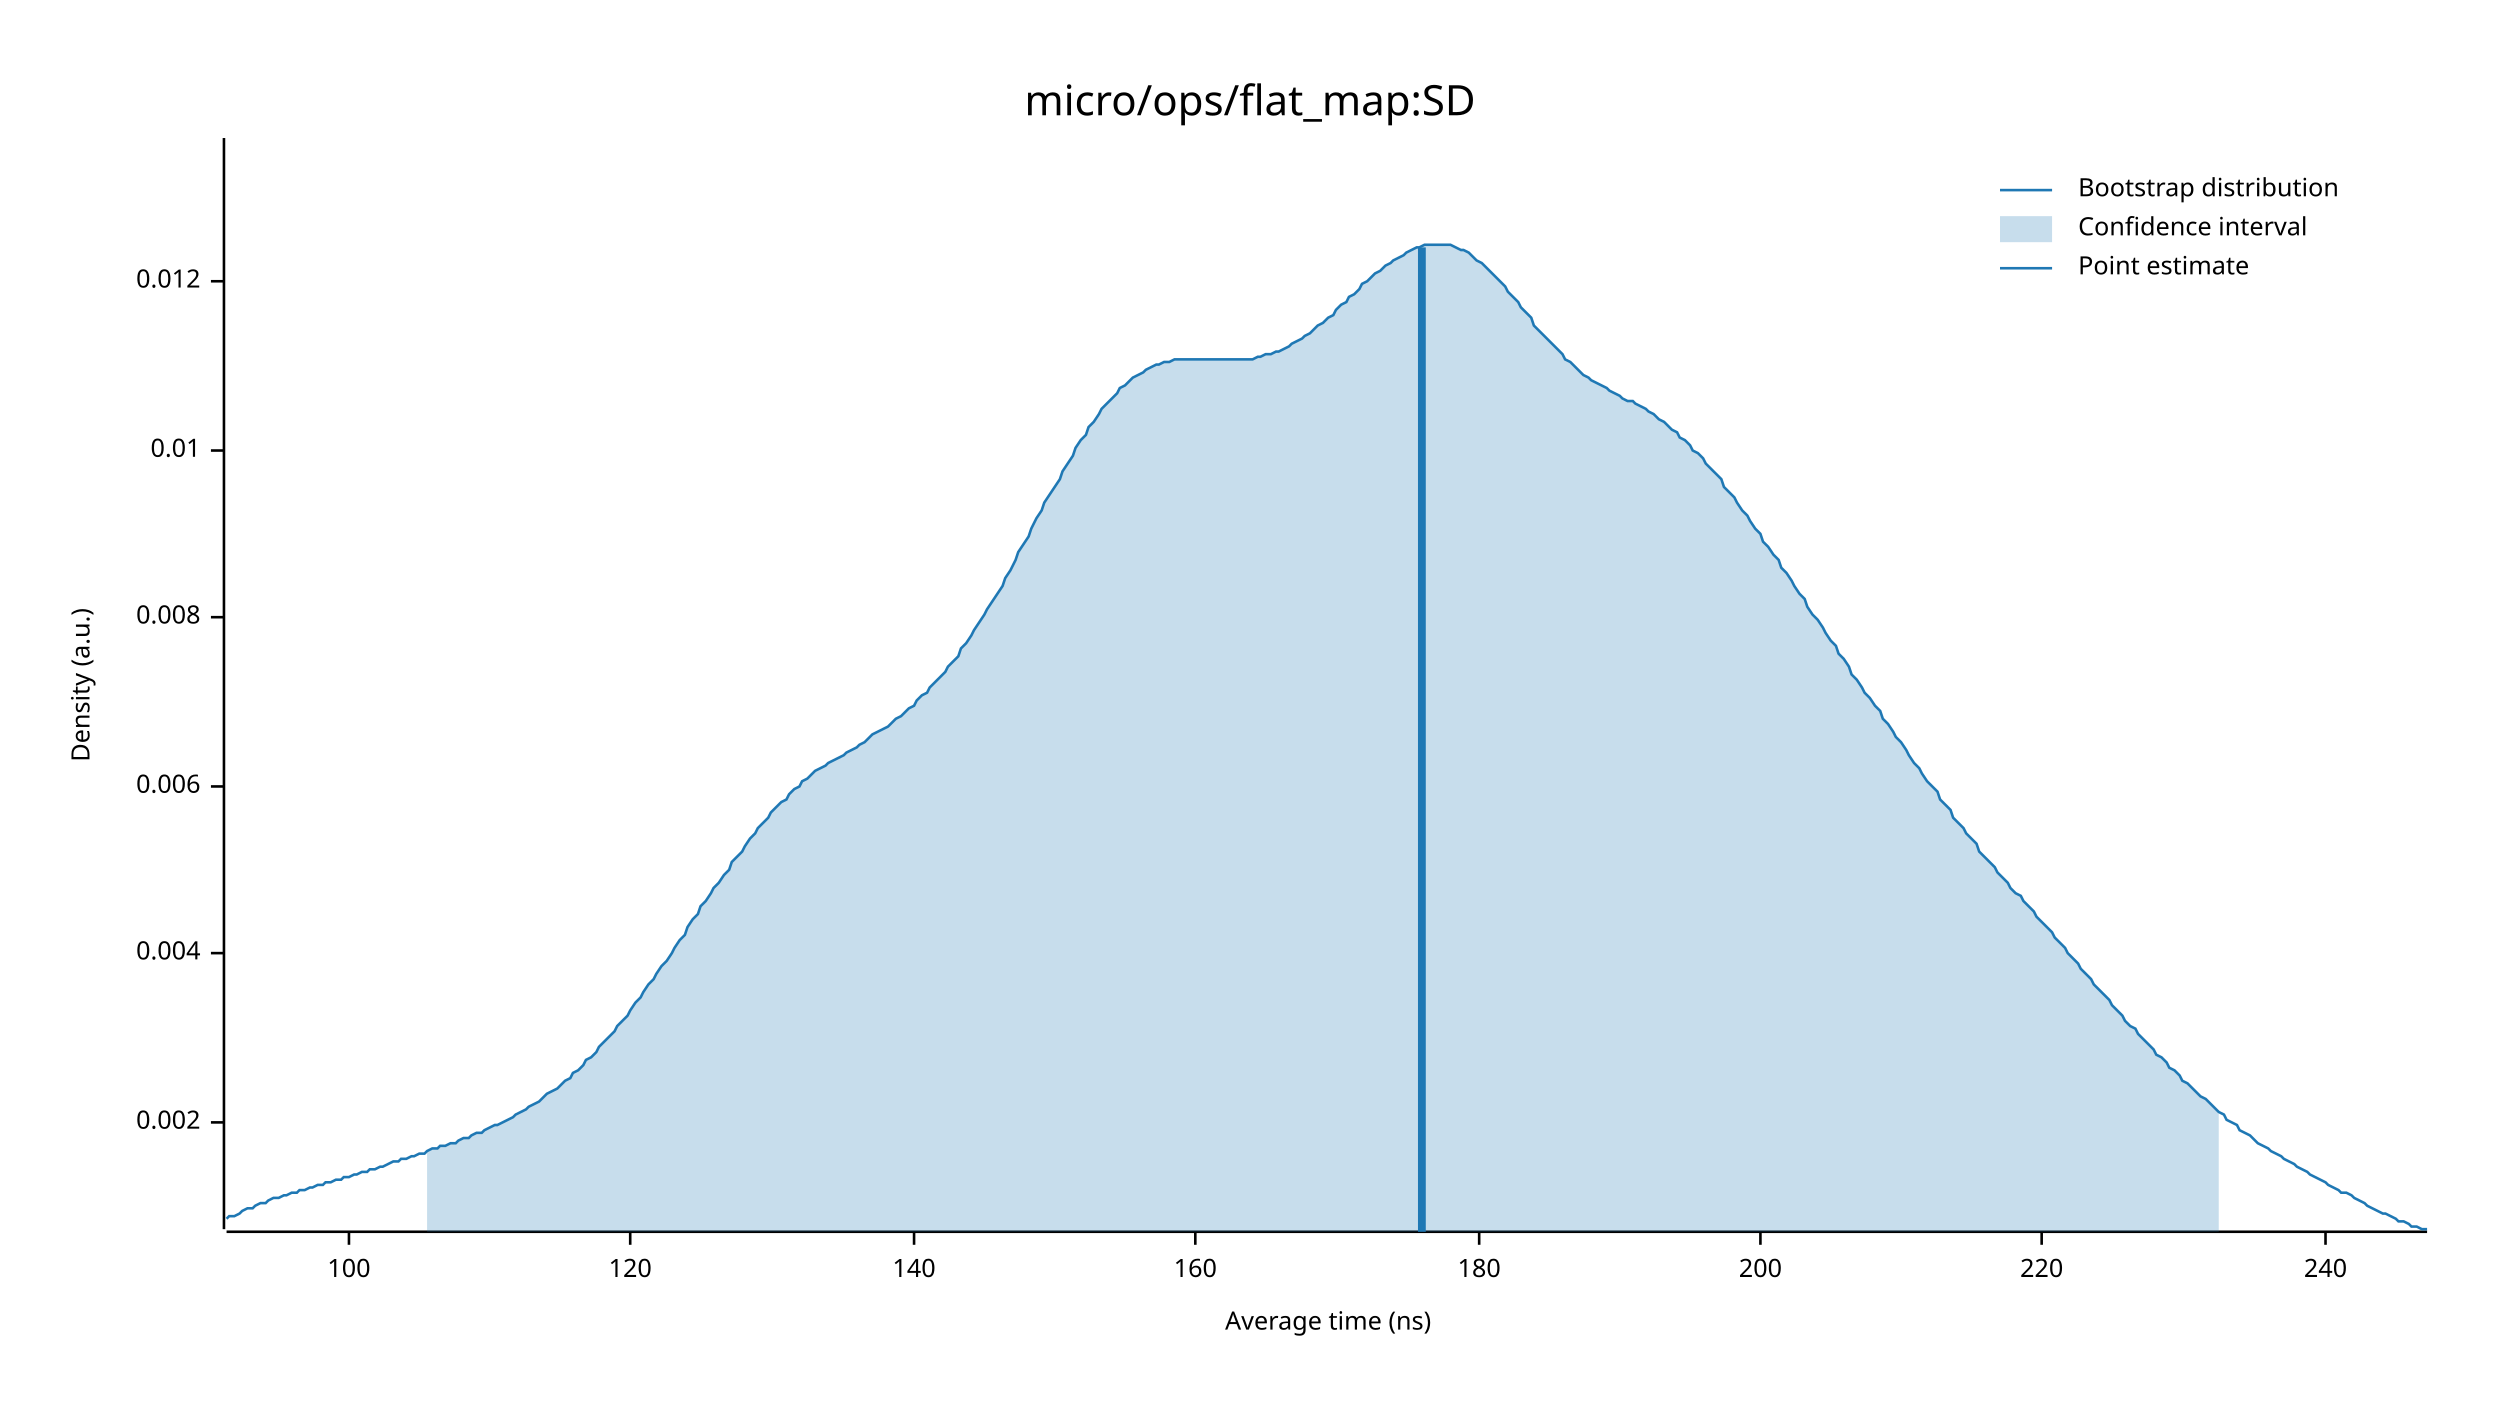
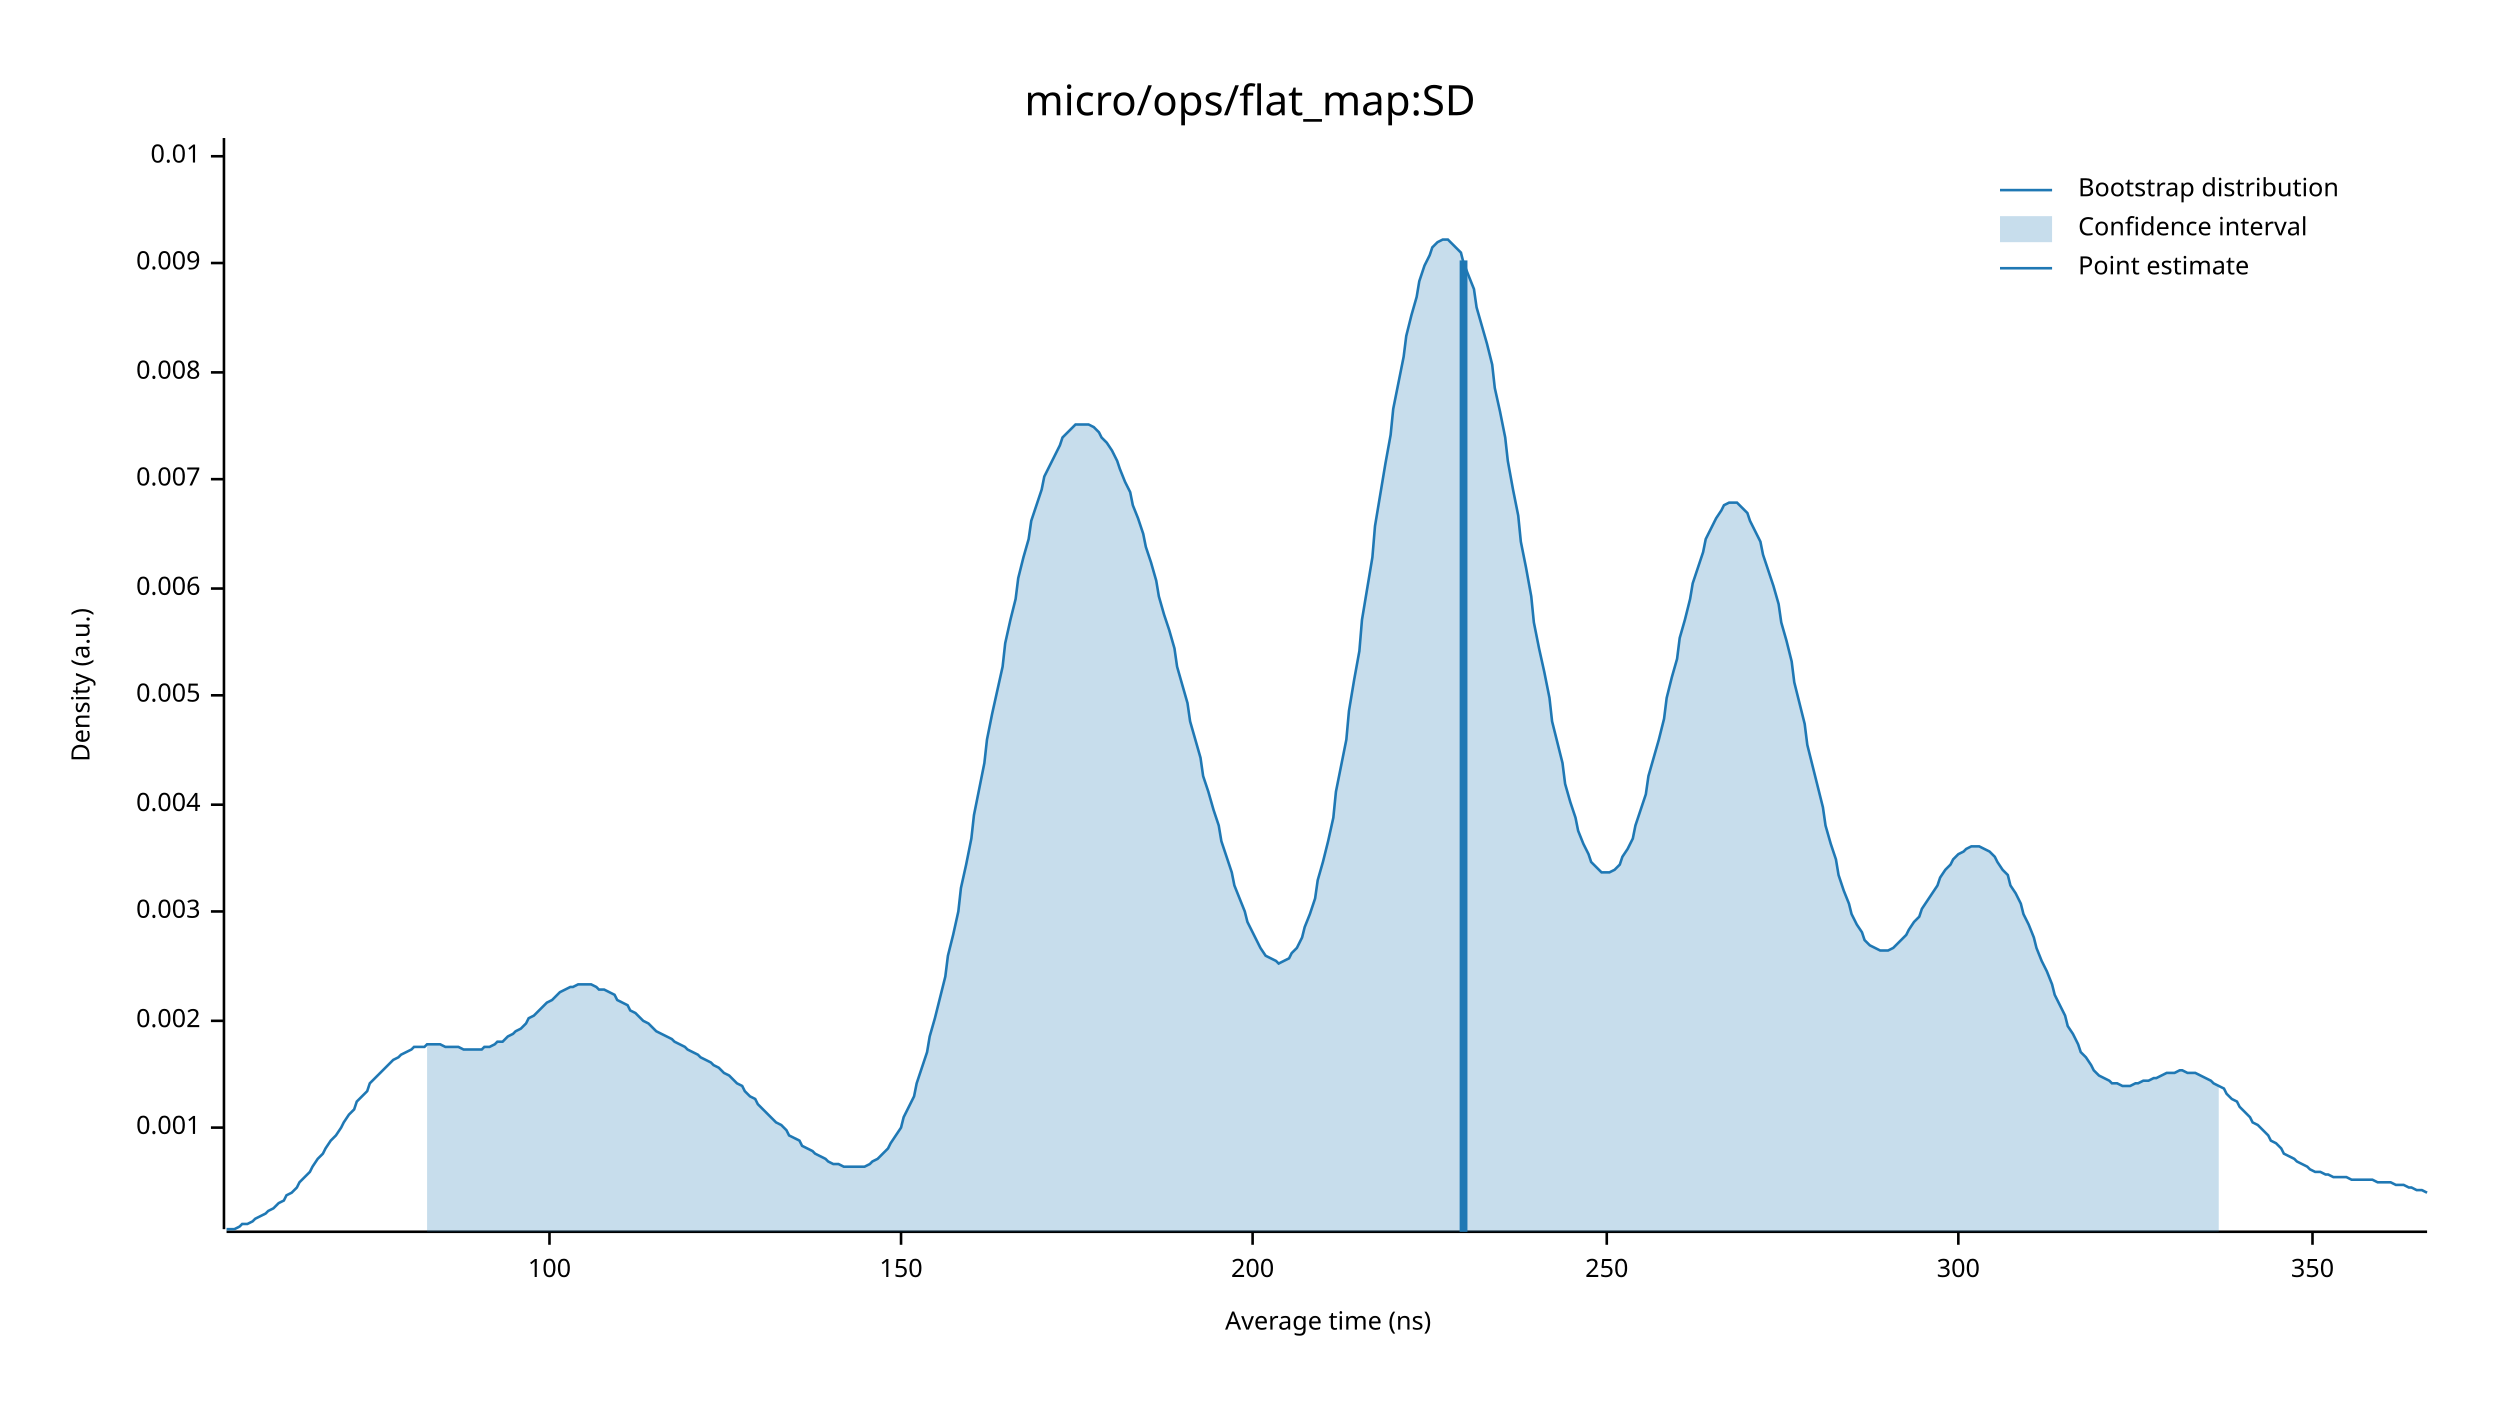
<svg xmlns="http://www.w3.org/2000/svg" width="960" height="540" viewBox="0 0 960 540">
  <text x="480" y="32" dy="0.76em" text-anchor="middle" font-family="sans-serif" font-size="16.129" opacity="1" fill="#000000">
micro/ops/flat_map:SD
</text>
  <text x="27" y="263" dy="0.76em" text-anchor="middle" font-family="sans-serif" font-size="9.677" opacity="1" fill="#000000" transform="rotate(270, 27, 263)">
Density (a.u.)
</text>
  <text x="510" y="513" dy="-0.5ex" text-anchor="middle" font-family="sans-serif" font-size="9.677" opacity="1" fill="#000000">
Average time (ns)
</text>
  <polyline fill="none" opacity="1" stroke="#000000" stroke-width="1" points="86,53 86,472 " />
-   <text x="77" y="431" dy="0.5ex" text-anchor="end" font-family="sans-serif" font-size="9.677" opacity="1" fill="#000000">
+   <text x="77" y="433" dy="0.5ex" text-anchor="end" font-family="sans-serif" font-size="9.677" opacity="1" fill="#000000">
+ 0.001
+ </text>
+   <polyline fill="none" opacity="1" stroke="#000000" stroke-width="1" points="81,433 86,433 " />
+   <text x="77" y="392" dy="0.5ex" text-anchor="end" font-family="sans-serif" font-size="9.677" opacity="1" fill="#000000">
0.002
</text>
-   <polyline fill="none" opacity="1" stroke="#000000" stroke-width="1" points="81,431 86,431 " />
-   <text x="77" y="366" dy="0.5ex" text-anchor="end" font-family="sans-serif" font-size="9.677" opacity="1" fill="#000000">
+   <polyline fill="none" opacity="1" stroke="#000000" stroke-width="1" points="81,392 86,392 " />
+   <text x="77" y="350" dy="0.5ex" text-anchor="end" font-family="sans-serif" font-size="9.677" opacity="1" fill="#000000">
+ 0.003
+ </text>
+   <polyline fill="none" opacity="1" stroke="#000000" stroke-width="1" points="81,350 86,350 " />
+   <text x="77" y="309" dy="0.5ex" text-anchor="end" font-family="sans-serif" font-size="9.677" opacity="1" fill="#000000">
0.004
</text>
-   <polyline fill="none" opacity="1" stroke="#000000" stroke-width="1" points="81,366 86,366 " />
-   <text x="77" y="302" dy="0.5ex" text-anchor="end" font-family="sans-serif" font-size="9.677" opacity="1" fill="#000000">
+   <polyline fill="none" opacity="1" stroke="#000000" stroke-width="1" points="81,309 86,309 " />
+   <text x="77" y="267" dy="0.5ex" text-anchor="end" font-family="sans-serif" font-size="9.677" opacity="1" fill="#000000">
+ 0.005
+ </text>
+   <polyline fill="none" opacity="1" stroke="#000000" stroke-width="1" points="81,267 86,267 " />
+   <text x="77" y="226" dy="0.5ex" text-anchor="end" font-family="sans-serif" font-size="9.677" opacity="1" fill="#000000">
0.006
</text>
-   <polyline fill="none" opacity="1" stroke="#000000" stroke-width="1" points="81,302 86,302 " />
-   <text x="77" y="237" dy="0.5ex" text-anchor="end" font-family="sans-serif" font-size="9.677" opacity="1" fill="#000000">
+   <polyline fill="none" opacity="1" stroke="#000000" stroke-width="1" points="81,226 86,226 " />
+   <text x="77" y="184" dy="0.5ex" text-anchor="end" font-family="sans-serif" font-size="9.677" opacity="1" fill="#000000">
+ 0.007
+ </text>
+   <polyline fill="none" opacity="1" stroke="#000000" stroke-width="1" points="81,184 86,184 " />
+   <text x="77" y="143" dy="0.5ex" text-anchor="end" font-family="sans-serif" font-size="9.677" opacity="1" fill="#000000">
0.008
</text>
-   <polyline fill="none" opacity="1" stroke="#000000" stroke-width="1" points="81,237 86,237 " />
-   <text x="77" y="173" dy="0.5ex" text-anchor="end" font-family="sans-serif" font-size="9.677" opacity="1" fill="#000000">
+   <polyline fill="none" opacity="1" stroke="#000000" stroke-width="1" points="81,143 86,143 " />
+   <text x="77" y="101" dy="0.5ex" text-anchor="end" font-family="sans-serif" font-size="9.677" opacity="1" fill="#000000">
+ 0.009
+ </text>
+   <polyline fill="none" opacity="1" stroke="#000000" stroke-width="1" points="81,101 86,101 " />
+   <text x="77" y="60" dy="0.5ex" text-anchor="end" font-family="sans-serif" font-size="9.677" opacity="1" fill="#000000">
0.01
</text>
-   <polyline fill="none" opacity="1" stroke="#000000" stroke-width="1" points="81,173 86,173 " />
-   <text x="77" y="108" dy="0.5ex" text-anchor="end" font-family="sans-serif" font-size="9.677" opacity="1" fill="#000000">
- 0.012
- </text>
-   <polyline fill="none" opacity="1" stroke="#000000" stroke-width="1" points="81,108 86,108 " />
+   <polyline fill="none" opacity="1" stroke="#000000" stroke-width="1" points="81,60 86,60 " />
  <polyline fill="none" opacity="1" stroke="#000000" stroke-width="1" points="87,473 932,473 " />
-   <text x="134" y="483" dy="0.76em" text-anchor="middle" font-family="sans-serif" font-size="9.677" opacity="1" fill="#000000">
+   <text x="211" y="483" dy="0.76em" text-anchor="middle" font-family="sans-serif" font-size="9.677" opacity="1" fill="#000000">
100
</text>
-   <polyline fill="none" opacity="1" stroke="#000000" stroke-width="1" points="134,473 134,478 " />
-   <text x="242" y="483" dy="0.76em" text-anchor="middle" font-family="sans-serif" font-size="9.677" opacity="1" fill="#000000">
- 120
+   <polyline fill="none" opacity="1" stroke="#000000" stroke-width="1" points="211,473 211,478 " />
+   <text x="346" y="483" dy="0.76em" text-anchor="middle" font-family="sans-serif" font-size="9.677" opacity="1" fill="#000000">
+ 150
</text>
-   <polyline fill="none" opacity="1" stroke="#000000" stroke-width="1" points="242,473 242,478 " />
-   <text x="351" y="483" dy="0.76em" text-anchor="middle" font-family="sans-serif" font-size="9.677" opacity="1" fill="#000000">
- 140
- </text>
-   <polyline fill="none" opacity="1" stroke="#000000" stroke-width="1" points="351,473 351,478 " />
-   <text x="459" y="483" dy="0.76em" text-anchor="middle" font-family="sans-serif" font-size="9.677" opacity="1" fill="#000000">
- 160
- </text>
-   <polyline fill="none" opacity="1" stroke="#000000" stroke-width="1" points="459,473 459,478 " />
-   <text x="568" y="483" dy="0.76em" text-anchor="middle" font-family="sans-serif" font-size="9.677" opacity="1" fill="#000000">
- 180
- </text>
-   <polyline fill="none" opacity="1" stroke="#000000" stroke-width="1" points="568,473 568,478 " />
-   <text x="676" y="483" dy="0.76em" text-anchor="middle" font-family="sans-serif" font-size="9.677" opacity="1" fill="#000000">
+   <polyline fill="none" opacity="1" stroke="#000000" stroke-width="1" points="346,473 346,478 " />
+   <text x="481" y="483" dy="0.76em" text-anchor="middle" font-family="sans-serif" font-size="9.677" opacity="1" fill="#000000">
200
</text>
-   <polyline fill="none" opacity="1" stroke="#000000" stroke-width="1" points="676,473 676,478 " />
-   <text x="784" y="483" dy="0.76em" text-anchor="middle" font-family="sans-serif" font-size="9.677" opacity="1" fill="#000000">
- 220
+   <polyline fill="none" opacity="1" stroke="#000000" stroke-width="1" points="481,473 481,478 " />
+   <text x="617" y="483" dy="0.76em" text-anchor="middle" font-family="sans-serif" font-size="9.677" opacity="1" fill="#000000">
+ 250
</text>
-   <polyline fill="none" opacity="1" stroke="#000000" stroke-width="1" points="784,473 784,478 " />
-   <text x="893" y="483" dy="0.76em" text-anchor="middle" font-family="sans-serif" font-size="9.677" opacity="1" fill="#000000">
- 240
+   <polyline fill="none" opacity="1" stroke="#000000" stroke-width="1" points="617,473 617,478 " />
+   <text x="752" y="483" dy="0.76em" text-anchor="middle" font-family="sans-serif" font-size="9.677" opacity="1" fill="#000000">
+ 300
</text>
-   <polyline fill="none" opacity="1" stroke="#000000" stroke-width="1" points="893,473 893,478 " />
-   <polyline fill="none" opacity="1" stroke="#1F78B4" stroke-width="1" points="87,468 88,467 90,467 92,466 93,465 95,464 97,464 98,463 100,462 102,462 103,461 105,460 107,460 109,459 110,459 112,458 114,458 115,457 117,457 119,456 120,456 122,455 124,455 125,454 127,454 129,453 131,453 132,452 134,452 136,451 137,451 139,450 141,450 142,449 144,449 146,448 147,448 149,447 151,446 153,446 154,445 156,445 158,444 159,444 161,443 163,443 164,442 166,441 168,441 169,440 171,440 173,439 175,439 176,438 178,437 180,437 181,436 183,435 185,435 186,434 188,433 190,432 191,432 193,431 195,430 197,429 198,428 200,427 202,426 203,425 205,424 207,423 208,422 210,420 212,419 214,418 215,417 217,415 219,414 220,412 222,411 224,409 225,407 227,406 229,404 230,402 232,400 234,398 236,396 237,394 239,392 241,390 242,388 244,385 246,383 247,381 249,378 251,376 252,374 254,371 256,369 258,366 259,364 261,361 263,359 264,356 266,353 268,351 269,348 271,346 273,343 274,341 276,339 278,336 280,334 281,331 283,329 285,327 286,325 288,322 290,320 291,318 293,316 295,314 296,312 298,310 300,308 302,307 303,305 305,303 307,302 308,300 310,299 312,297 313,296 315,295 317,294 318,293 320,292 322,291 324,290 325,289 327,288 329,287 330,286 332,285 334,283 335,282 337,281 339,280 341,279 342,278 344,276 346,275 347,274 349,272 351,271 352,269 354,267 356,266 357,264 359,262 361,260 363,258 364,256 366,254 368,252 369,249 371,247 373,244 374,242 376,239 378,236 379,234 381,231 383,228 385,225 386,222 388,219 390,215 391,212 393,209 395,206 396,203 398,199 400,196 401,193 403,190 405,187 407,184 408,181 410,178 412,175 413,172 415,169 417,167 418,164 420,162 422,159 423,157 425,155 427,153 429,151 430,149 432,148 434,146 435,145 437,144 439,143 440,142 442,141 444,140 445,140 447,139 449,139 451,138 452,138 454,138 456,138 457,138 459,138 461,138 462,138 464,138 466,138 468,138 469,138 471,138 473,138 474,138 476,138 478,138 479,138 481,138 483,137 484,137 486,136 488,136 490,135 491,135 493,134 495,133 496,132 498,131 500,130 501,129 503,128 505,126 506,125 508,124 510,122 512,121 513,119 515,117 517,116 518,114 520,113 522,111 523,109 525,108 527,106 528,105 530,104 532,102 534,101 535,100 537,99 539,98 540,97 542,96 544,95 545,95 547,94 549,94 550,94 552,94 554,94 556,94 557,94 559,95 561,96 562,96 564,97 566,99 567,100 569,101 571,103 573,105 574,106 576,108 578,110 579,112 581,114 583,116 584,118 586,120 588,122 589,125 591,127 593,129 595,131 596,132 598,134 600,136 601,138 603,139 605,141 606,142 608,144 610,145 611,146 613,147 615,148 617,149 618,150 620,151 622,152 623,153 625,154 627,154 628,155 630,156 632,157 633,158 635,159 637,161 639,162 640,163 642,165 644,166 645,168 647,169 649,171 650,173 652,174 654,176 655,178 657,180 659,182 661,184 662,187 664,189 666,191 667,193 669,196 671,198 672,200 674,203 676,205 677,208 679,210 681,213 683,215 684,218 686,220 688,223 689,225 691,228 693,230 694,233 696,236 698,238 700,241 701,243 703,246 705,248 706,251 708,253 710,256 711,259 713,261 715,264 716,266 718,268 720,271 722,273 723,276 725,278 727,281 728,283 730,285 732,288 733,290 735,293 737,295 738,297 740,300 742,302 744,304 745,307 747,309 749,311 750,314 752,316 754,318 755,320 757,322 759,324 760,327 762,329 764,331 766,333 767,335 769,337 771,339 772,341 774,343 776,344 777,346 779,348 781,350 782,352 784,354 786,356 788,358 789,360 791,362 793,364 794,366 796,368 798,370 799,372 801,374 803,376 804,378 806,380 808,382 810,384 811,386 813,388 815,390 816,392 818,394 820,395 821,397 823,399 825,401 827,403 828,405 830,406 832,408 833,410 835,411 837,413 838,415 840,416 842,418 843,419 845,421 847,422 849,424 850,425 852,427 854,428 855,430 857,431 859,432 860,434 862,435 864,436 865,437 867,439 869,440 871,441 872,442 874,443 876,444 877,445 879,446 881,447 882,448 884,449 886,450 887,451 889,452 891,453 893,454 894,455 896,456 898,457 899,458 901,458 903,459 904,460 906,461 908,462 909,463 911,464 913,465 915,466 916,466 918,467 920,468 921,469 923,469 925,470 926,471 928,471 930,472 932,472 " />
-   <polygon opacity="0.25" fill="#1F78B4" points="164,442 166,441 168,441 169,440 171,440 173,439 175,439 176,438 178,437 180,437 181,436 183,435 185,435 186,434 188,433 190,432 191,432 193,431 195,430 197,429 198,428 200,427 202,426 203,425 205,424 207,423 208,422 210,420 212,419 214,418 215,417 217,415 219,414 220,412 222,411 224,409 225,407 227,406 229,404 230,402 232,400 234,398 236,396 237,394 239,392 241,390 242,388 244,385 246,383 247,381 249,378 251,376 252,374 254,371 256,369 258,366 259,364 261,361 263,359 264,356 266,353 268,351 269,348 271,346 273,343 274,341 276,339 278,336 280,334 281,331 283,329 285,327 286,325 288,322 290,320 291,318 293,316 295,314 296,312 298,310 300,308 302,307 303,305 305,303 307,302 308,300 310,299 312,297 313,296 315,295 317,294 318,293 320,292 322,291 324,290 325,289 327,288 329,287 330,286 332,285 334,283 335,282 337,281 339,280 341,279 342,278 344,276 346,275 347,274 349,272 351,271 352,269 354,267 356,266 357,264 359,262 361,260 363,258 364,256 366,254 368,252 369,249 371,247 373,244 374,242 376,239 378,236 379,234 381,231 383,228 385,225 386,222 388,219 390,215 391,212 393,209 395,206 396,203 398,199 400,196 401,193 403,190 405,187 407,184 408,181 410,178 412,175 413,172 415,169 417,167 418,164 420,162 422,159 423,157 425,155 427,153 429,151 430,149 432,148 434,146 435,145 437,144 439,143 440,142 442,141 444,140 445,140 447,139 449,139 451,138 452,138 454,138 456,138 457,138 459,138 461,138 462,138 464,138 466,138 468,138 469,138 471,138 473,138 474,138 476,138 478,138 479,138 481,138 483,137 484,137 486,136 488,136 490,135 491,135 493,134 495,133 496,132 498,131 500,130 501,129 503,128 505,126 506,125 508,124 510,122 512,121 513,119 515,117 517,116 518,114 520,113 522,111 523,109 525,108 527,106 528,105 530,104 532,102 534,101 535,100 537,99 539,98 540,97 542,96 544,95 545,95 547,94 549,94 550,94 552,94 554,94 556,94 557,94 559,95 561,96 562,96 564,97 566,99 567,100 569,101 571,103 573,105 574,106 576,108 578,110 579,112 581,114 583,116 584,118 586,120 588,122 589,125 591,127 593,129 595,131 596,132 598,134 600,136 601,138 603,139 605,141 606,142 608,144 610,145 611,146 613,147 615,148 617,149 618,150 620,151 622,152 623,153 625,154 627,154 628,155 630,156 632,157 633,158 635,159 637,161 639,162 640,163 642,165 644,166 645,168 647,169 649,171 650,173 652,174 654,176 655,178 657,180 659,182 661,184 662,187 664,189 666,191 667,193 669,196 671,198 672,200 674,203 676,205 677,208 679,210 681,213 683,215 684,218 686,220 688,223 689,225 691,228 693,230 694,233 696,236 698,238 700,241 701,243 703,246 705,248 706,251 708,253 710,256 711,259 713,261 715,264 716,266 718,268 720,271 722,273 723,276 725,278 727,281 728,283 730,285 732,288 733,290 735,293 737,295 738,297 740,300 742,302 744,304 745,307 747,309 749,311 750,314 752,316 754,318 755,320 757,322 759,324 760,327 762,329 764,331 766,333 767,335 769,337 771,339 772,341 774,343 776,344 777,346 779,348 781,350 782,352 784,354 786,356 788,358 789,360 791,362 793,364 794,366 796,368 798,370 799,372 801,374 803,376 804,378 806,380 808,382 810,384 811,386 813,388 815,390 816,392 818,394 820,395 821,397 823,399 825,401 827,403 828,405 830,406 832,408 833,410 835,411 837,413 838,415 840,416 842,418 843,419 845,421 847,422 849,424 850,425 852,427 852,473 164,473 " />
-   <polyline fill="none" opacity="1" stroke="#1F78B4" stroke-width="3" points="546,473 546,95 " />
+   <polyline fill="none" opacity="1" stroke="#000000" stroke-width="1" points="752,473 752,478 " />
+   <text x="888" y="483" dy="0.76em" text-anchor="middle" font-family="sans-serif" font-size="9.677" opacity="1" fill="#000000">
+ 350
+ </text>
+   <polyline fill="none" opacity="1" stroke="#000000" stroke-width="1" points="888,473 888,478 " />
+   <polyline fill="none" opacity="1" stroke="#1F78B4" stroke-width="1" points="87,472 88,472 90,472 92,471 93,470 95,470 97,469 98,468 100,467 102,466 103,465 105,464 107,462 109,461 110,459 112,458 114,456 115,454 117,452 119,450 120,448 122,445 124,443 125,441 127,438 129,436 131,433 132,431 134,428 136,426 137,423 139,421 141,419 142,416 144,414 146,412 147,411 149,409 151,407 153,406 154,405 156,404 158,403 159,402 161,402 163,402 164,401 166,401 168,401 169,401 171,402 173,402 175,402 176,402 178,403 180,403 181,403 183,403 185,403 186,402 188,402 190,401 191,400 193,400 195,398 197,397 198,396 200,395 202,393 203,391 205,390 207,388 208,387 210,385 212,384 214,382 215,381 217,380 219,379 220,379 222,378 224,378 225,378 227,378 229,379 230,380 232,380 234,381 236,382 237,384 239,385 241,386 242,388 244,389 246,391 247,392 249,393 251,395 252,396 254,397 256,398 258,399 259,400 261,401 263,402 264,403 266,404 268,405 269,406 271,407 273,408 274,409 276,410 278,412 280,413 281,414 283,416 285,417 286,419 288,421 290,422 291,424 293,426 295,428 296,429 298,431 300,432 302,434 303,436 305,437 307,438 308,440 310,441 312,442 313,443 315,444 317,445 318,446 320,447 322,447 324,448 325,448 327,448 329,448 330,448 332,448 334,447 335,446 337,445 339,443 341,441 342,439 344,436 346,433 347,429 349,425 351,421 352,416 354,410 356,404 357,398 359,391 361,383 363,375 364,367 366,359 368,350 369,341 371,332 373,322 374,313 376,303 378,293 379,284 381,274 383,265 385,256 386,247 388,238 390,230 391,222 393,214 395,207 396,200 398,194 400,188 401,183 403,179 405,175 407,171 408,168 410,166 412,164 413,163 415,163 417,163 418,163 420,164 422,166 423,168 425,170 427,173 429,177 430,180 432,185 434,189 435,194 437,199 439,205 440,210 442,216 444,223 445,229 447,236 449,242 451,249 452,256 454,263 456,270 457,277 459,284 461,291 462,298 464,304 466,311 468,317 469,323 471,329 473,335 474,340 476,345 478,350 479,354 481,358 483,362 484,364 486,367 488,368 490,369 491,370 493,369 495,368 496,366 498,364 500,360 501,356 503,351 505,345 506,338 508,331 510,323 512,314 513,304 515,294 517,284 518,273 520,261 522,250 523,238 525,226 527,214 528,202 530,190 532,178 534,167 535,157 537,147 539,137 540,129 542,121 544,114 545,108 547,102 549,98 550,95 552,93 554,92 556,92 557,93 559,95 561,97 562,101 564,106 566,111 567,118 569,125 571,132 573,140 574,149 576,158 578,168 579,177 581,188 583,198 584,208 586,218 588,229 589,239 591,249 593,258 595,268 596,277 598,285 600,293 601,301 603,308 605,314 606,319 608,324 610,328 611,331 613,333 615,335 617,335 618,335 620,334 622,332 623,329 625,326 627,322 628,317 630,311 632,305 633,298 635,291 637,284 639,276 640,268 642,260 644,253 645,245 647,238 649,230 650,224 652,218 654,212 655,207 657,203 659,199 661,196 662,194 664,193 666,193 667,193 669,195 671,197 672,200 674,204 676,208 677,213 679,219 681,225 683,232 684,239 686,246 688,254 689,262 691,270 693,278 694,286 696,294 698,302 700,310 701,317 703,324 705,330 706,336 708,342 710,347 711,351 713,355 715,358 716,361 718,363 720,364 722,365 723,365 725,365 727,364 728,363 730,361 732,359 733,357 735,354 737,352 738,349 740,346 742,343 744,340 745,337 747,334 749,332 750,330 752,328 754,327 755,326 757,325 759,325 760,325 762,326 764,327 766,329 767,331 769,334 771,336 772,340 774,343 776,347 777,351 779,355 781,360 782,364 784,369 786,373 788,378 789,382 791,386 793,390 794,394 796,397 798,401 799,404 801,406 803,409 804,411 806,413 808,414 810,415 811,416 813,416 815,417 816,417 818,417 820,416 821,416 823,415 825,415 827,414 828,414 830,413 832,412 833,412 835,412 837,411 838,411 840,412 842,412 843,412 845,413 847,414 849,415 850,416 852,417 854,418 855,420 857,422 859,423 860,425 862,427 864,429 865,431 867,432 869,434 871,436 872,438 874,439 876,441 877,443 879,444 881,445 882,446 884,447 886,448 887,449 889,450 891,450 893,451 894,451 896,452 898,452 899,452 901,452 903,453 904,453 906,453 908,453 909,453 911,453 913,454 915,454 916,454 918,454 920,455 921,455 923,455 925,456 926,456 928,457 930,457 932,458 " />
+   <polygon opacity="0.25" fill="#1F78B4" points="164,401 166,401 168,401 169,401 171,402 173,402 175,402 176,402 178,403 180,403 181,403 183,403 185,403 186,402 188,402 190,401 191,400 193,400 195,398 197,397 198,396 200,395 202,393 203,391 205,390 207,388 208,387 210,385 212,384 214,382 215,381 217,380 219,379 220,379 222,378 224,378 225,378 227,378 229,379 230,380 232,380 234,381 236,382 237,384 239,385 241,386 242,388 244,389 246,391 247,392 249,393 251,395 252,396 254,397 256,398 258,399 259,400 261,401 263,402 264,403 266,404 268,405 269,406 271,407 273,408 274,409 276,410 278,412 280,413 281,414 283,416 285,417 286,419 288,421 290,422 291,424 293,426 295,428 296,429 298,431 300,432 302,434 303,436 305,437 307,438 308,440 310,441 312,442 313,443 315,444 317,445 318,446 320,447 322,447 324,448 325,448 327,448 329,448 330,448 332,448 334,447 335,446 337,445 339,443 341,441 342,439 344,436 346,433 347,429 349,425 351,421 352,416 354,410 356,404 357,398 359,391 361,383 363,375 364,367 366,359 368,350 369,341 371,332 373,322 374,313 376,303 378,293 379,284 381,274 383,265 385,256 386,247 388,238 390,230 391,222 393,214 395,207 396,200 398,194 400,188 401,183 403,179 405,175 407,171 408,168 410,166 412,164 413,163 415,163 417,163 418,163 420,164 422,166 423,168 425,170 427,173 429,177 430,180 432,185 434,189 435,194 437,199 439,205 440,210 442,216 444,223 445,229 447,236 449,242 451,249 452,256 454,263 456,270 457,277 459,284 461,291 462,298 464,304 466,311 468,317 469,323 471,329 473,335 474,340 476,345 478,350 479,354 481,358 483,362 484,364 486,367 488,368 490,369 491,370 493,369 495,368 496,366 498,364 500,360 501,356 503,351 505,345 506,338 508,331 510,323 512,314 513,304 515,294 517,284 518,273 520,261 522,250 523,238 525,226 527,214 528,202 530,190 532,178 534,167 535,157 537,147 539,137 540,129 542,121 544,114 545,108 547,102 549,98 550,95 552,93 554,92 556,92 557,93 559,95 561,97 562,101 564,106 566,111 567,118 569,125 571,132 573,140 574,149 576,158 578,168 579,177 581,188 583,198 584,208 586,218 588,229 589,239 591,249 593,258 595,268 596,277 598,285 600,293 601,301 603,308 605,314 606,319 608,324 610,328 611,331 613,333 615,335 617,335 618,335 620,334 622,332 623,329 625,326 627,322 628,317 630,311 632,305 633,298 635,291 637,284 639,276 640,268 642,260 644,253 645,245 647,238 649,230 650,224 652,218 654,212 655,207 657,203 659,199 661,196 662,194 664,193 666,193 667,193 669,195 671,197 672,200 674,204 676,208 677,213 679,219 681,225 683,232 684,239 686,246 688,254 689,262 691,270 693,278 694,286 696,294 698,302 700,310 701,317 703,324 705,330 706,336 708,342 710,347 711,351 713,355 715,358 716,361 718,363 720,364 722,365 723,365 725,365 727,364 728,363 730,361 732,359 733,357 735,354 737,352 738,349 740,346 742,343 744,340 745,337 747,334 749,332 750,330 752,328 754,327 755,326 757,325 759,325 760,325 762,326 764,327 766,329 767,331 769,334 771,336 772,340 774,343 776,347 777,351 779,355 781,360 782,364 784,369 786,373 788,378 789,382 791,386 793,390 794,394 796,397 798,401 799,404 801,406 803,409 804,411 806,413 808,414 810,415 811,416 813,416 815,417 816,417 818,417 820,416 821,416 823,415 825,415 827,414 828,414 830,413 832,412 833,412 835,412 837,411 838,411 840,412 842,412 843,412 845,413 847,414 849,415 850,416 852,417 852,473 164,473 " />
+   <polyline fill="none" opacity="1" stroke="#1F78B4" stroke-width="3" points="562,473 562,100 " />
  <text x="798" y="68" dy="0.76em" text-anchor="start" font-family="sans-serif" font-size="9.677" opacity="1" fill="#000000">
Bootstrap distribution
</text>
  <text x="798" y="83" dy="0.76em" text-anchor="start" font-family="sans-serif" font-size="9.677" opacity="1" fill="#000000">
Confidence interval
</text>
  <text x="798" y="98" dy="0.76em" text-anchor="start" font-family="sans-serif" font-size="9.677" opacity="1" fill="#000000">
Point estimate
</text>
  <polyline fill="none" opacity="1" stroke="#1F78B4" stroke-width="1" points="768,73 788,73 " />
  <rect x="768" y="83" width="20" height="10" opacity="0.25" fill="#1F78B4" stroke="none" />
  <polyline fill="none" opacity="1" stroke="#1F78B4" stroke-width="1" points="768,103 788,103 " />
</svg>
